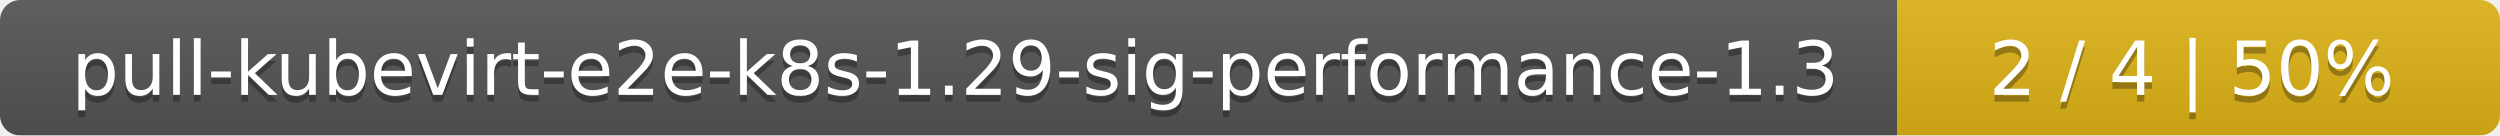
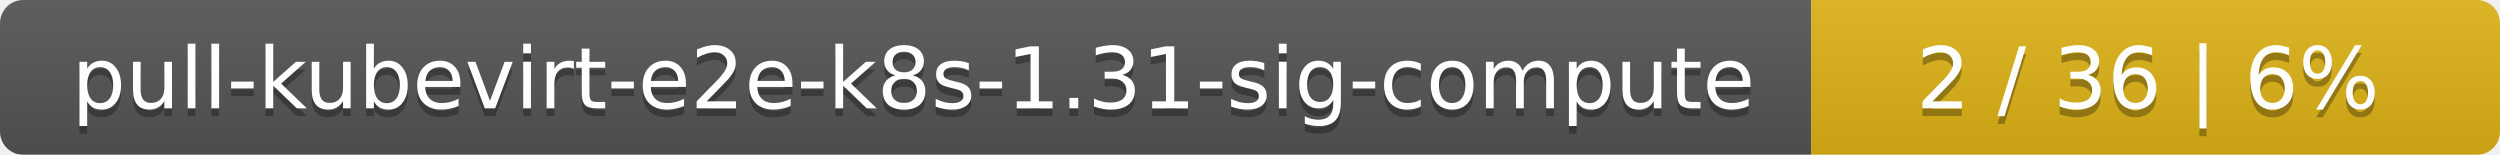
- <svg xmlns="http://www.w3.org/2000/svg" width="369" height="20">
+ <svg xmlns="http://www.w3.org/2000/svg" width="323" height="20">
  <linearGradient id="smooth" x2="0" y2="100%">
    <stop offset="0" stop-color="#bbb" stop-opacity=".1" />
    <stop offset="1" stop-opacity=".1" />
  </linearGradient>
  <mask id="round">
-     <rect width="369" height="20" rx="3" fill="#fff" />
+     <rect width="323" height="20" rx="3" fill="#fff" />
  </mask>
  <g mask="url(#round)">
-     <rect width="280" height="20" fill="#555" />
-     <rect x="280" width="89" height="20" fill="#dfb317" />
-     <rect width="369" height="20" fill="url(#smooth)" />
+     <rect width="234" height="20" fill="#555" />
+     <rect x="234" width="89" height="20" fill="#dfb317" />
+     <rect width="323" height="20" fill="url(#smooth)" />
  </g>
  <g fill="#fff" text-anchor="middle" font-family="DejaVu Sans,Verdana,Geneva,sans-serif" font-size="11">
-     <text x="141" y="15" fill="#010101" fill-opacity=".3">pull-kubevirt-e2e-k8s-1.29-sig-performance-1.3</text>
-     <text x="141" y="14">pull-kubevirt-e2e-k8s-1.29-sig-performance-1.3</text>
-     <text x="323.5" y="15" fill="#010101" fill-opacity=".3">2 / 4    |    50%</text>
-     <text x="323.5" y="14">2 / 4    |    50%</text>
+     <text x="118" y="15" fill="#010101" fill-opacity=".3">pull-kubevirt-e2e-k8s-1.31-sig-compute</text>
+     <text x="118" y="14">pull-kubevirt-e2e-k8s-1.31-sig-compute</text>
+     <text x="277.5" y="15" fill="#010101" fill-opacity=".3">2 / 36    |    6%</text>
+     <text x="277.5" y="14">2 / 36    |    6%</text>
  </g>
</svg>
